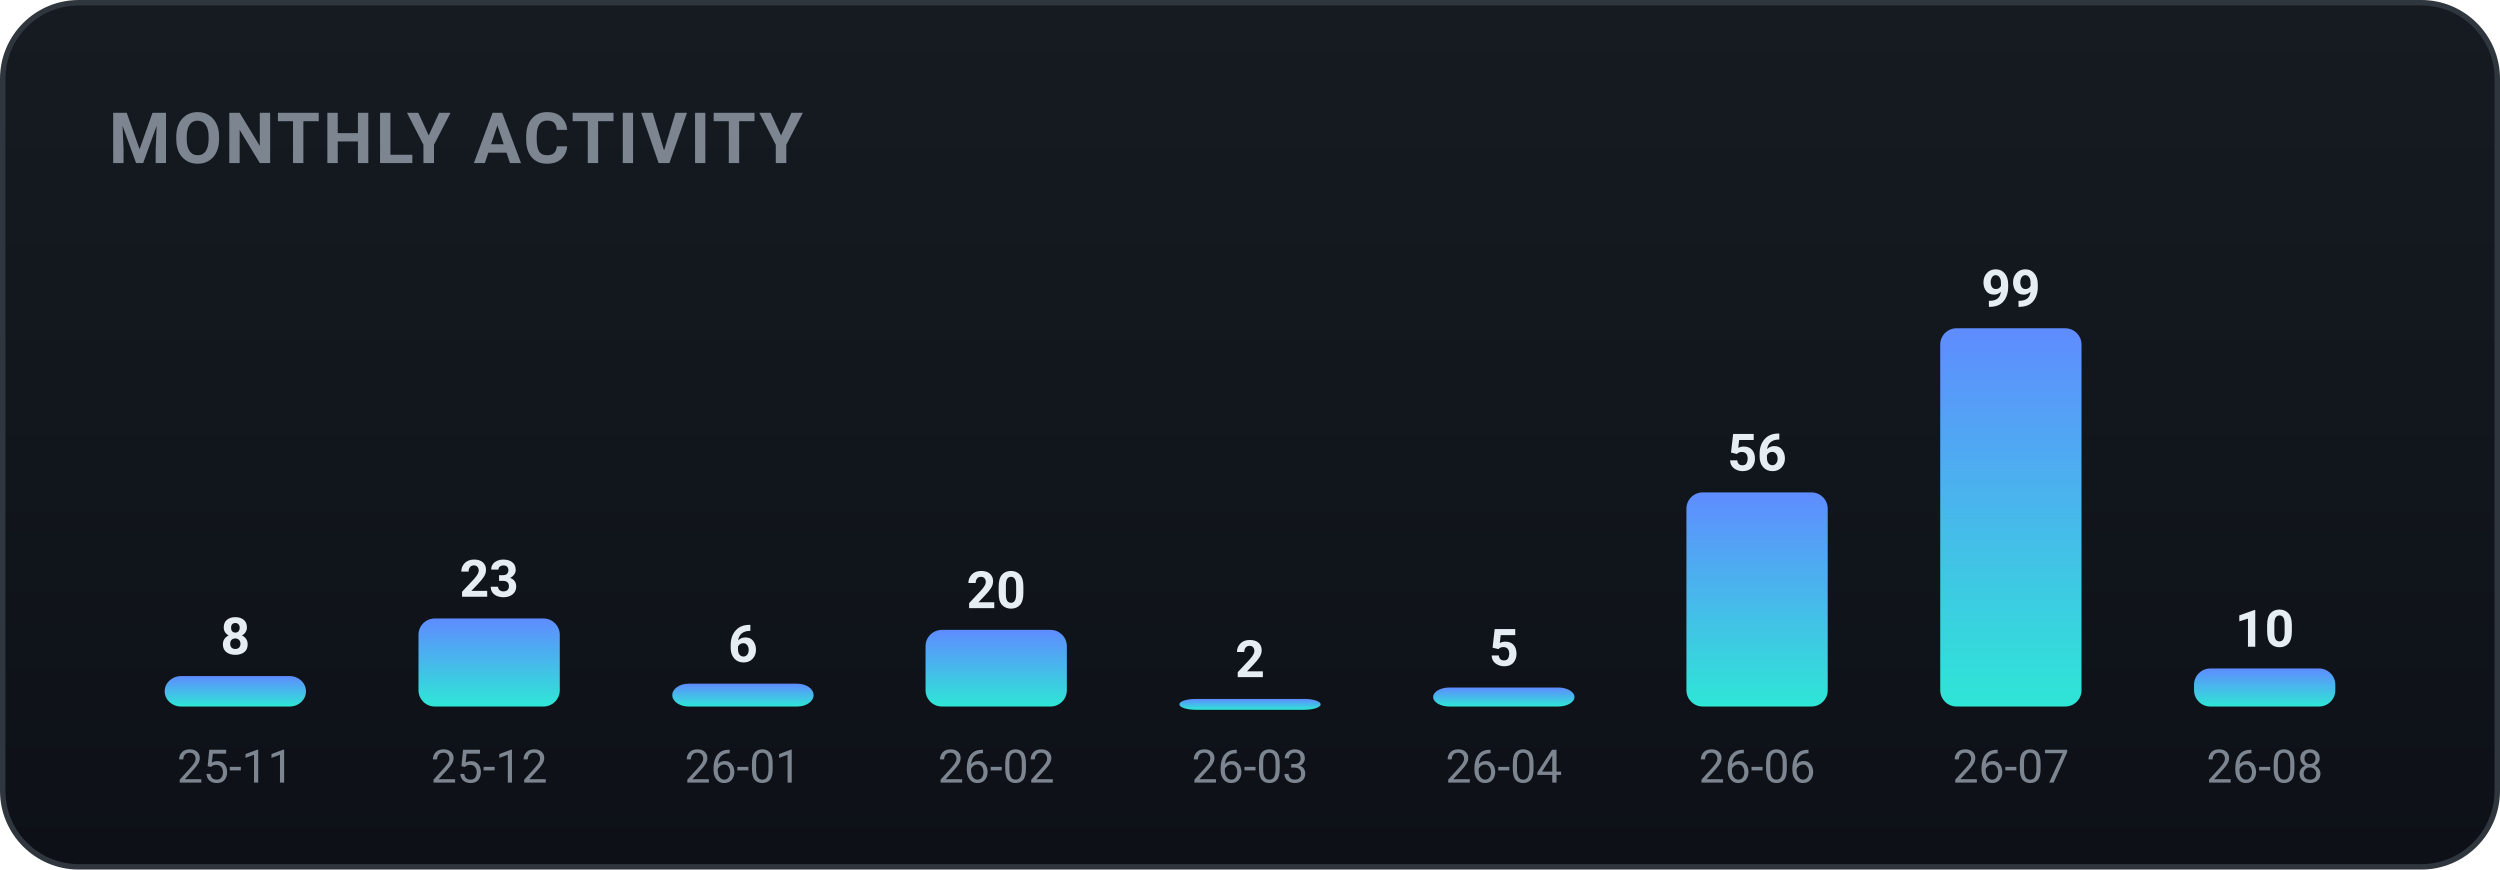
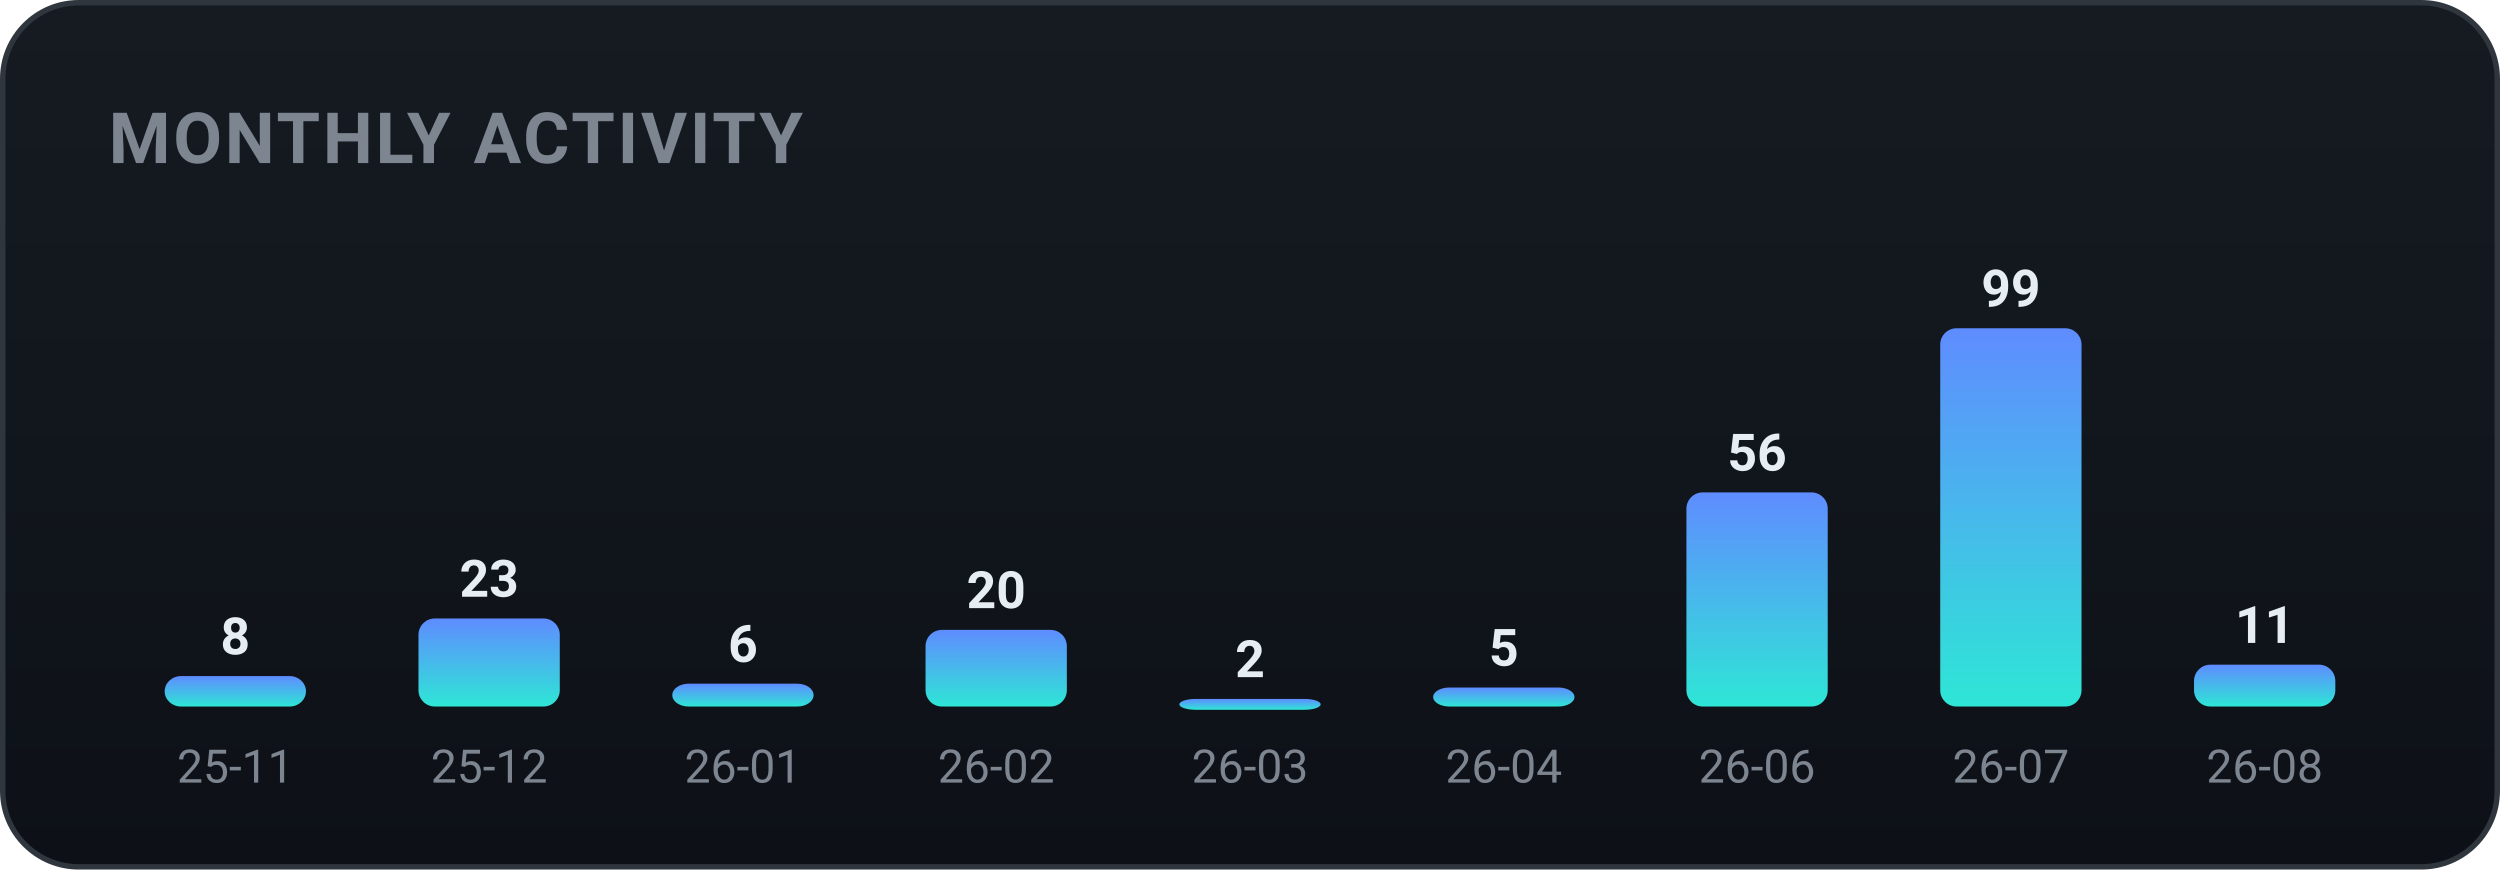
<svg xmlns="http://www.w3.org/2000/svg" width="460" height="160" viewBox="0 0 460 160" role="img" font-family="-apple-system,BlinkMacSystemFont,'Segoe UI',Roboto,'Apple SD Gothic Neo','Malgun Gothic',sans-serif">
  <defs>
    <linearGradient id="bgg" x1="0" y1="0" x2="0" y2="1">
      <stop offset="0" stop-color="#161b22" />
      <stop offset="1" stop-color="#0d1117" />
    </linearGradient>
    <linearGradient id="monthly-gradient" x1="0" y1="0" x2="0" y2="1">
      <stop offset="0%" stop-color="#5f8cff" />
      <stop offset="100%" stop-color="#2ee6d6" />
    </linearGradient>
  </defs>
  <rect x="0.5" y="0.5" width="459" height="159" rx="14" fill="url(#bgg)" stroke="#30363d" />
  <text x="20" y="30" font-family="-apple-system,BlinkMacSystemFont,'Segoe UI',Roboto,'Apple SD Gothic Neo','Malgun Gothic',sans-serif" font-size="13" font-weight="700" fill="#7d8590" letter-spacing="0.5">MONTHLY ACTIVITY</text>
  <rect x="30.3" y="124.4" width="26.0" height="5.6" rx="3" fill="url(#monthly-gradient)" />
  <text x="43.3" y="120.4" text-anchor="middle" font-size="9.5" font-weight="700" fill="#e6edf3">8</text>
  <text x="43.3" y="144.0" text-anchor="middle" font-size="8.5" fill="#7d8590">25-11</text>
  <rect x="77.0" y="113.8" width="26.0" height="16.2" rx="3" fill="url(#monthly-gradient)" />
  <text x="90.0" y="109.8" text-anchor="middle" font-size="9.5" font-weight="700" fill="#e6edf3">23</text>
  <text x="90.0" y="144.0" text-anchor="middle" font-size="8.5" fill="#7d8590">25-12</text>
  <rect x="123.7" y="125.8" width="26.0" height="4.2" rx="3" fill="url(#monthly-gradient)" />
  <text x="136.7" y="121.8" text-anchor="middle" font-size="9.5" font-weight="700" fill="#e6edf3">6</text>
  <text x="136.7" y="144.0" text-anchor="middle" font-size="8.5" fill="#7d8590">26-01</text>
  <rect x="170.3" y="115.9" width="26.0" height="14.1" rx="3" fill="url(#monthly-gradient)" />
  <text x="183.3" y="111.9" text-anchor="middle" font-size="9.5" font-weight="700" fill="#e6edf3">20</text>
  <text x="183.3" y="144.0" text-anchor="middle" font-size="8.5" fill="#7d8590">26-02</text>
  <rect x="217.0" y="128.6" width="26.0" height="2.0" rx="3" fill="url(#monthly-gradient)" />
  <text x="230.0" y="124.6" text-anchor="middle" font-size="9.5" font-weight="700" fill="#e6edf3">2</text>
  <text x="230.0" y="144.0" text-anchor="middle" font-size="8.5" fill="#7d8590">26-03</text>
  <rect x="263.7" y="126.5" width="26.0" height="3.5" rx="3" fill="url(#monthly-gradient)" />
  <text x="276.7" y="122.5" text-anchor="middle" font-size="9.5" font-weight="700" fill="#e6edf3">5</text>
  <text x="276.7" y="144.0" text-anchor="middle" font-size="8.5" fill="#7d8590">26-04</text>
  <rect x="310.3" y="90.6" width="26.0" height="39.4" rx="3" fill="url(#monthly-gradient)" />
  <text x="323.3" y="86.6" text-anchor="middle" font-size="9.5" font-weight="700" fill="#e6edf3">56</text>
  <text x="323.3" y="144.0" text-anchor="middle" font-size="8.5" fill="#7d8590">26-06</text>
  <rect x="357.0" y="60.4" width="26.0" height="69.6" rx="3" fill="url(#monthly-gradient)" />
  <text x="370.0" y="56.4" text-anchor="middle" font-size="9.5" font-weight="700" fill="#e6edf3">99</text>
  <text x="370.0" y="144.0" text-anchor="middle" font-size="8.5" fill="#7d8590">26-07</text>
-   <rect x="403.7" y="123.0" width="26.0" height="7.0" rx="3" fill="url(#monthly-gradient)" />
-   <text x="416.7" y="119.0" text-anchor="middle" font-size="9.5" font-weight="700" fill="#e6edf3">10</text>
+   <rect x="403.7" y="122.3" width="26.0" height="7.7" rx="3" fill="url(#monthly-gradient)" />
+   <text x="416.7" y="118.3" text-anchor="middle" font-size="9.5" font-weight="700" fill="#e6edf3">11</text>
  <text x="416.7" y="144.0" text-anchor="middle" font-size="8.5" fill="#7d8590">26-08</text>
</svg>
